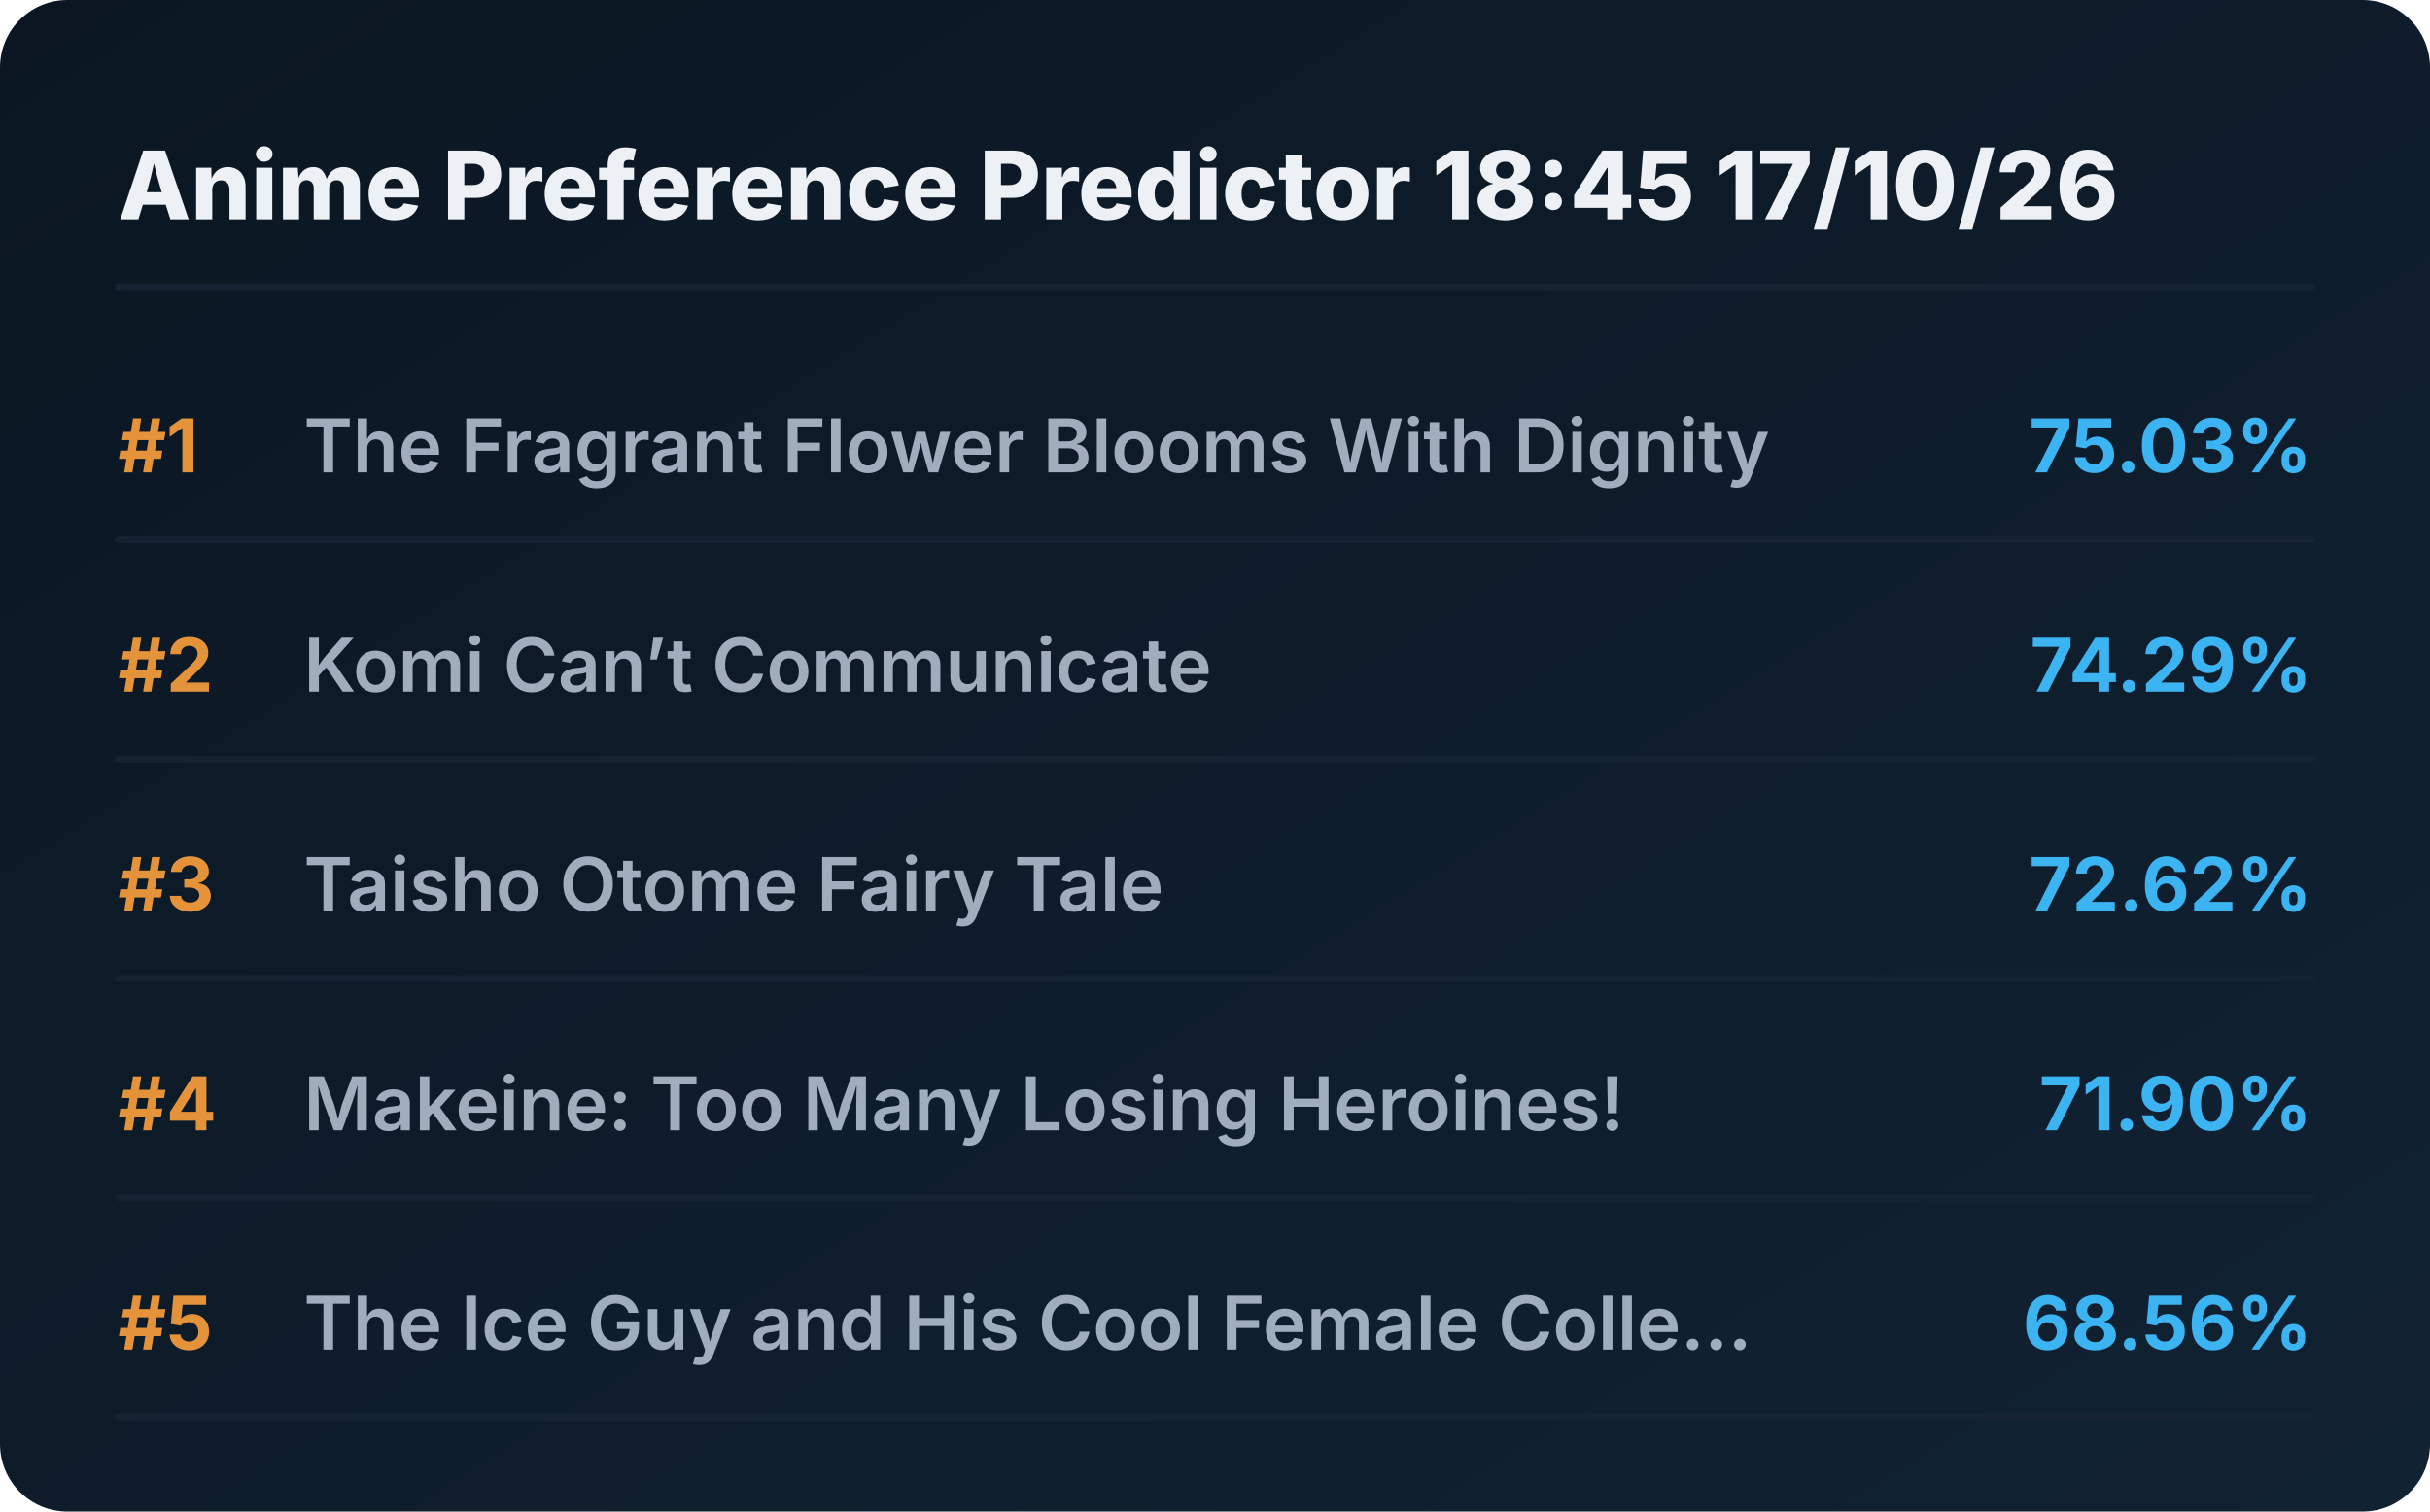
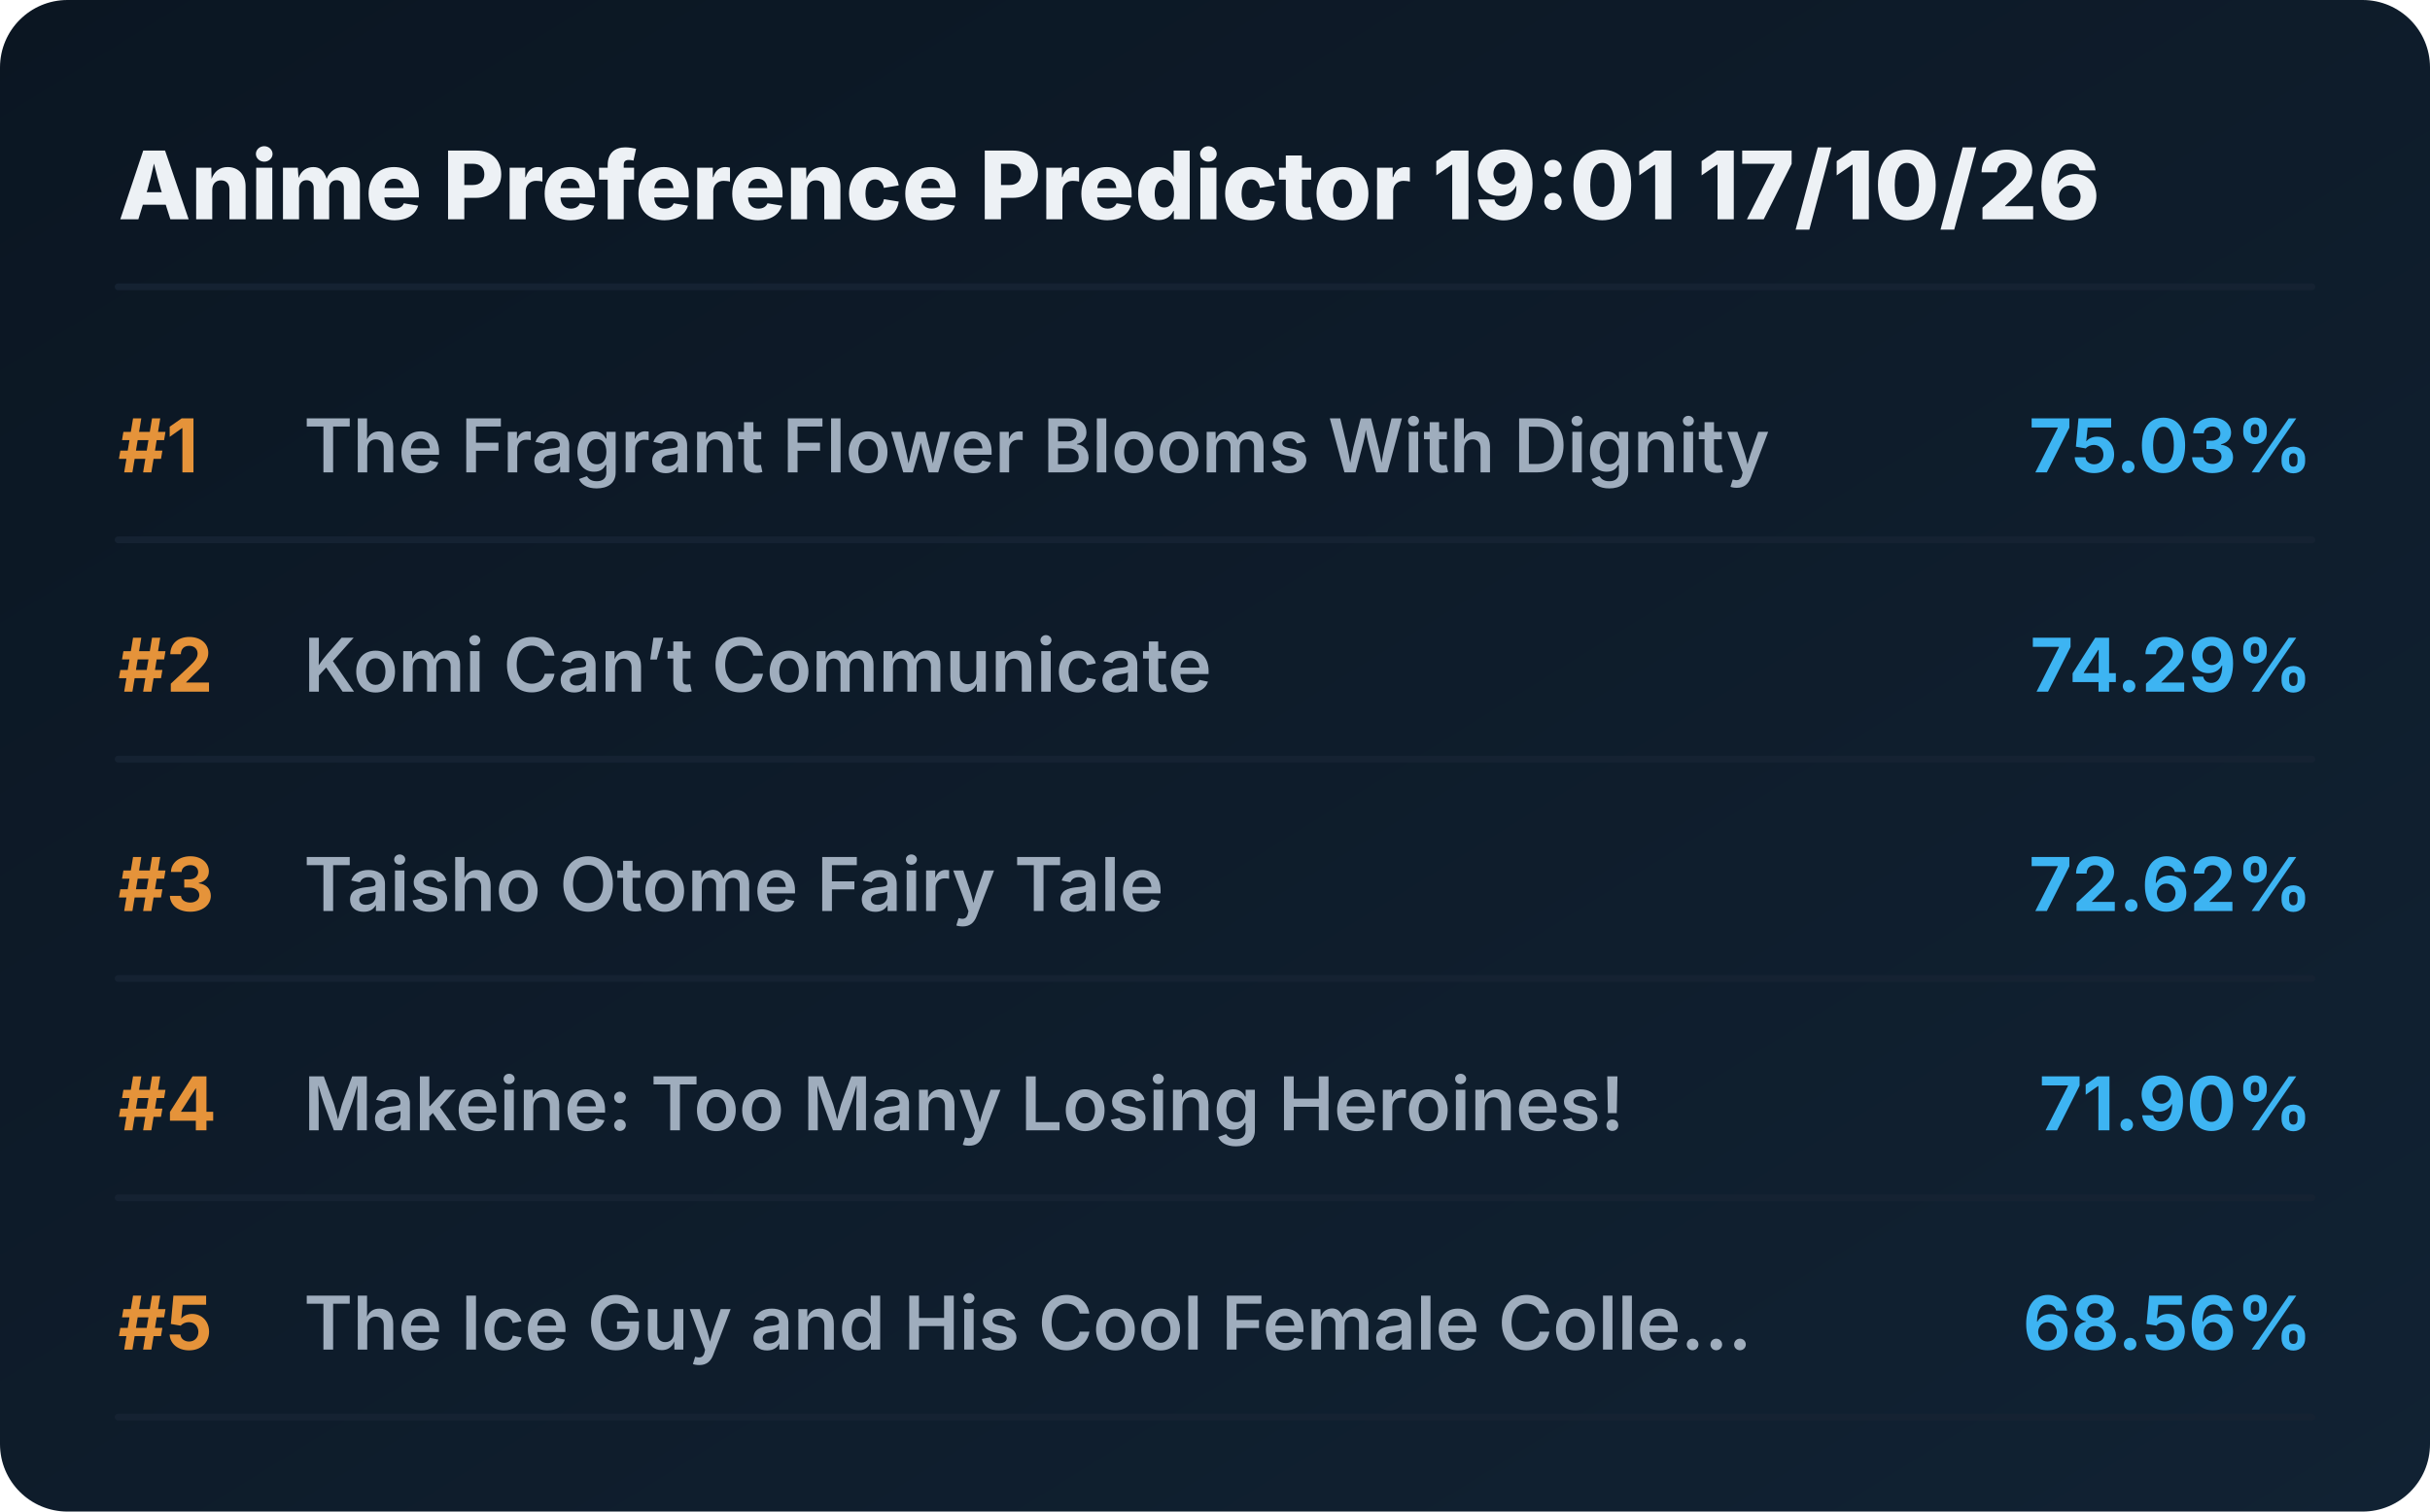
<svg xmlns="http://www.w3.org/2000/svg" viewBox="0 0 720 448" preserveAspectRatio="xMidYMid meet" style="width: 100%; height: auto; max-width: 720px;">
  <defs>
    <linearGradient id="boxGrad" x1="0%" y1="0%" x2="100%" y2="100%">
      <stop offset="0%" stop-color="#0b1622" />
      <stop offset="100%" stop-color="#112233" />
    </linearGradient>
    <clipPath id="titleClip">
      <rect x="90" y="0" width="510" height="100%" />
    </clipPath>
  </defs>
  <style>
    .bg { fill: url(#boxGrad); rx: 20px; }
    .header { font-family: 'Overpass', 'Inter', system-ui, sans-serif; font-weight: 800; font-size: 28px; fill: #edf1f5; }
    .rank { font-family: 'Overpass', 'Inter', system-ui, sans-serif; font-weight: 700; font-size: 22px; fill: #e5933a; }
    .title { font-family: 'Overpass', 'Inter', system-ui, sans-serif; font-weight: 600; font-size: 22px; fill: #9fadbd; }
    .score { font-family: 'Overpass', 'Inter', system-ui, sans-serif; font-weight: 700; font-size: 22px; fill: #3db4f2; }
    .line { stroke: #152232; stroke-width: 2; stroke-linecap: round; }
  </style>
  <rect class="bg" width="720" height="448" />
-   <text x="35" y="65" class="header">Anime Preference Predictor 18:45 17/10/26</text>
+   <text x="35" y="65" class="header">Anime Preference Predictor 19:01 17/10/26</text>
  <line x1="35" y1="85" x2="685" y2="85" class="line" />
  <g transform="translate(0, 0)">
    <text x="35" y="140" class="rank">#1</text>
    <text x="90" y="140" class="title">The Fragrant Flower Blooms With Dignity</text>
    <text x="685" y="140" class="score" text-anchor="end">75.03%</text>
    <line x1="35" y1="160" x2="685" y2="160" class="line" />
  </g>
  <g transform="translate(0, 65)">
    <text x="35" y="140" class="rank">#2</text>
    <text x="90" y="140" class="title">Komi Can’t Communicate</text>
    <text x="685" y="140" class="score" text-anchor="end">74.29%</text>
    <line x1="35" y1="160" x2="685" y2="160" class="line" />
  </g>
  <g transform="translate(0, 130)">
    <text x="35" y="140" class="rank">#3</text>
    <text x="90" y="140" class="title">Taisho Otome Fairy Tale</text>
    <text x="685" y="140" class="score" text-anchor="end">72.62%</text>
    <line x1="35" y1="160" x2="685" y2="160" class="line" />
  </g>
  <g transform="translate(0, 195)">
    <text x="35" y="140" class="rank">#4</text>
    <text x="90" y="140" class="title">Makeine: Too Many Losing Heroines!</text>
    <text x="685" y="140" class="score" text-anchor="end">71.90%</text>
    <line x1="35" y1="160" x2="685" y2="160" class="line" />
  </g>
  <g transform="translate(0, 260)">
    <text x="35" y="140" class="rank">#5</text>
    <text x="90" y="140" class="title">The Ice Guy and His Cool Female Colle...</text>
    <text x="685" y="140" class="score" text-anchor="end">68.56%</text>
    <line x1="35" y1="160" x2="685" y2="160" class="line" />
  </g>
</svg>
